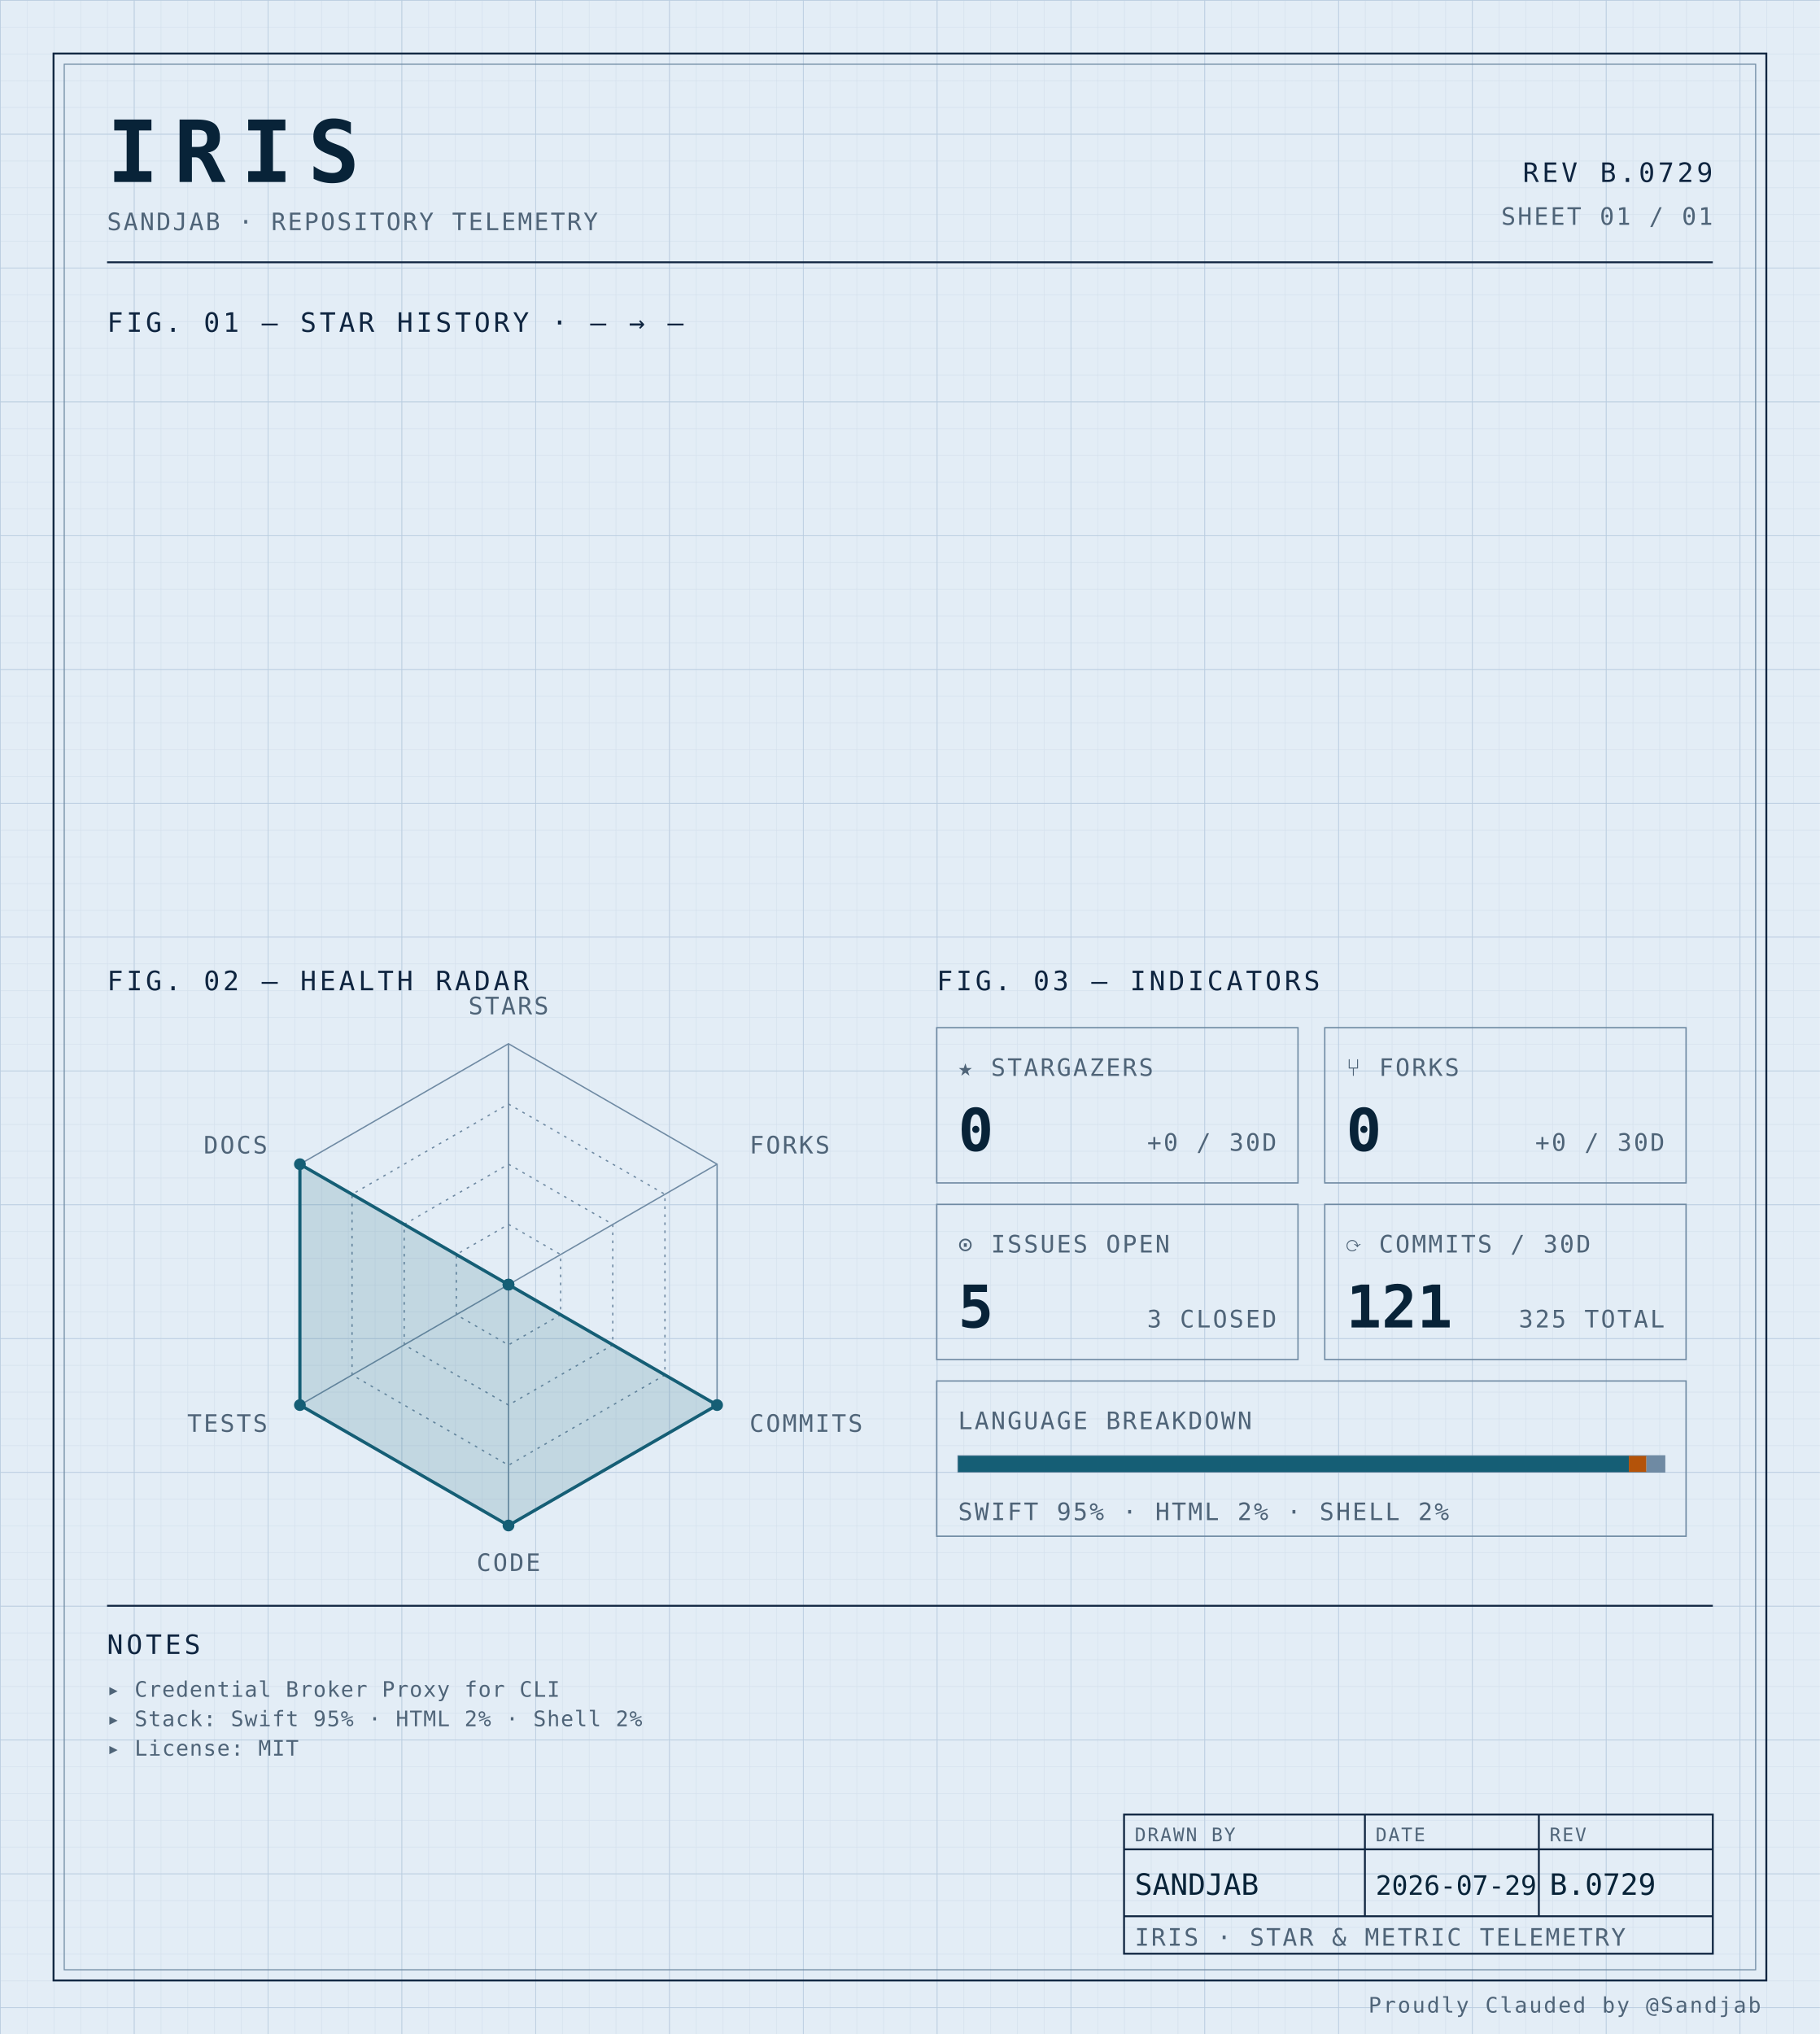
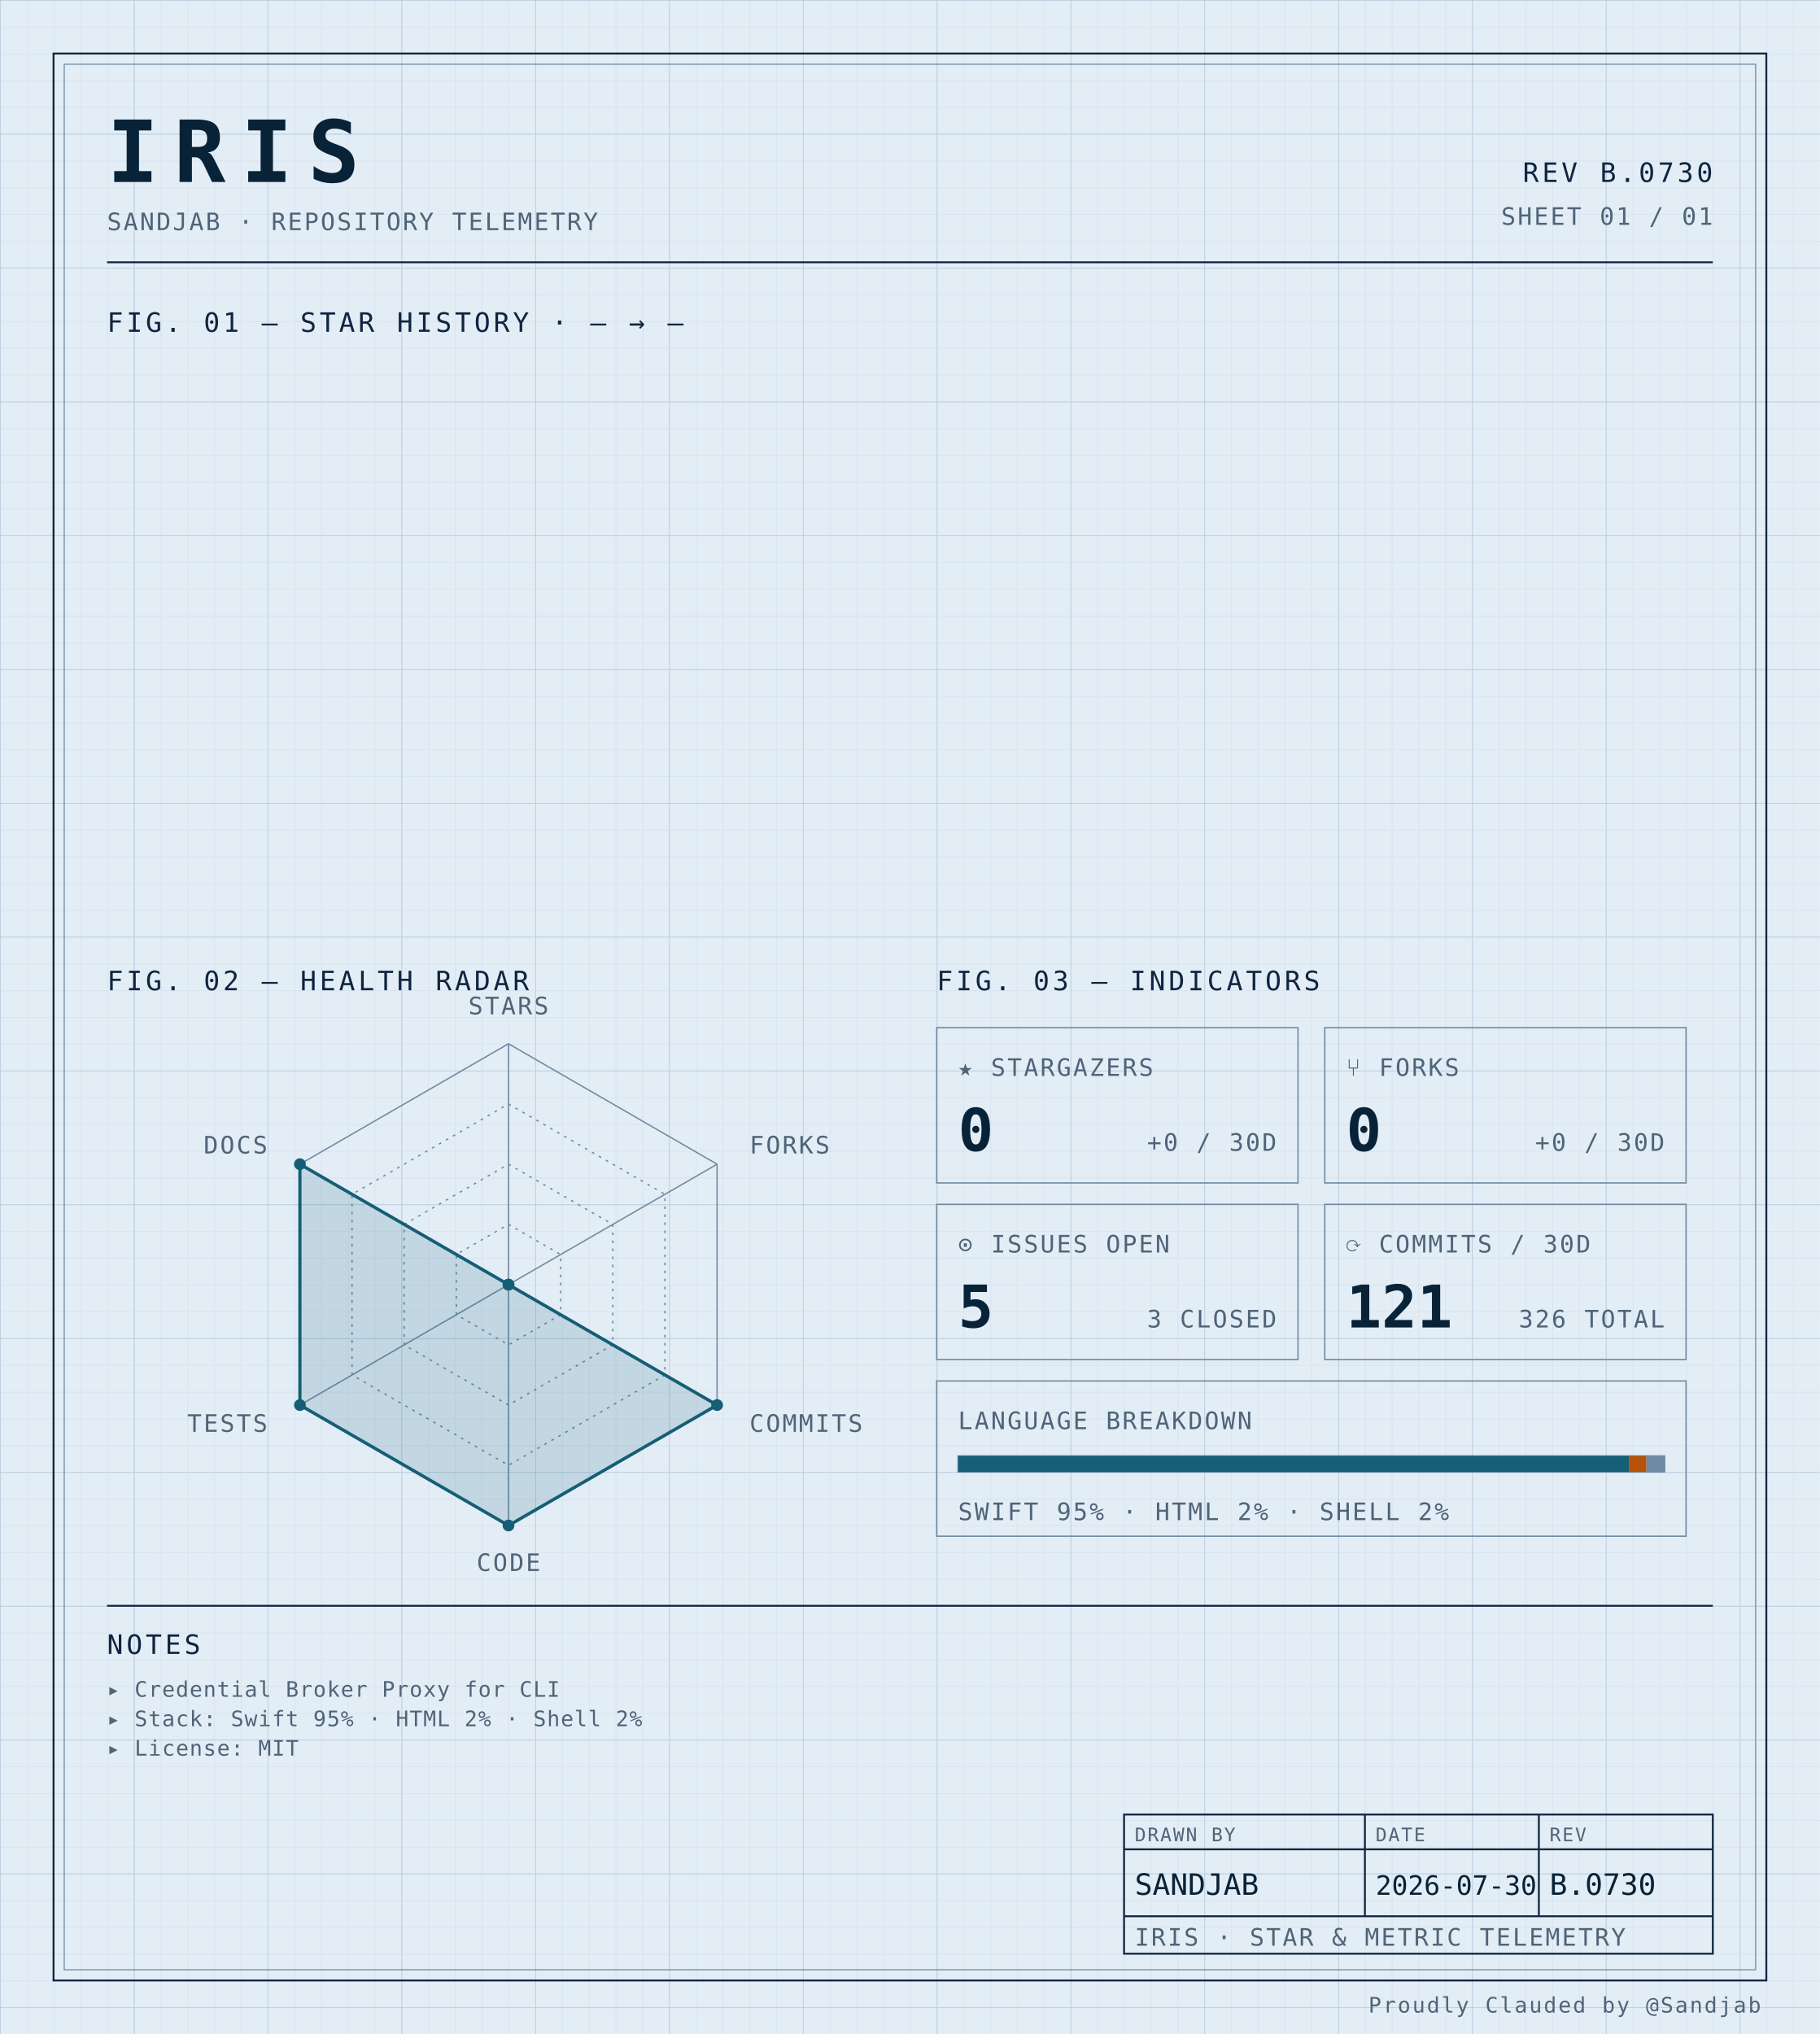
<svg xmlns="http://www.w3.org/2000/svg" width="100%" viewBox="0 0 680 760" role="img">
  <defs>
    <pattern id="grid-fine" width="10" height="10" patternUnits="userSpaceOnUse">
      <path d="M10 0H0V10" fill="none" stroke="#d4e0ec" stroke-width="0.4" />
    </pattern>
    <pattern id="grid-major" width="50" height="50" patternUnits="userSpaceOnUse">
      <path d="M50 0H0V50" fill="none" stroke="#b8cce0" stroke-width="0.5" />
    </pattern>
  </defs>
  <rect x="0" y="0" width="680" height="760" fill="#e3edf6" />
  <rect x="0" y="0" width="680" height="760" fill="url(#grid-fine)" />
  <rect x="0" y="0" width="680" height="760" fill="url(#grid-major)" />
  <rect x="20" y="20" width="640" height="720" fill="none" stroke="#0f2540" stroke-width="0.7" />
  <rect x="24" y="24" width="632" height="712" fill="none" stroke="#6f8aa3" stroke-width="0.4" />
  <text x="40" y="68" font-family="ui-monospace, 'SF Mono', 'JetBrains Mono', 'Cascadia Code', Consolas, monospace" font-size="32" font-weight="700" fill="#082338" text-anchor="start" letter-spacing="0.18em">IRIS</text>
  <text x="40" y="86" font-family="ui-monospace, 'SF Mono', 'JetBrains Mono', 'Cascadia Code', Consolas, monospace" font-size="9" font-weight="400" fill="#4f6478" text-anchor="start" letter-spacing="0.08em">SANDJAB · REPOSITORY TELEMETRY</text>
-   <text x="640" y="68" font-family="ui-monospace, 'SF Mono', 'JetBrains Mono', 'Cascadia Code', Consolas, monospace" font-size="10" font-weight="400" fill="#0f2540" text-anchor="end" letter-spacing="0.12em">REV B.0729</text>
+   <text x="640" y="68" font-family="ui-monospace, 'SF Mono', 'JetBrains Mono', 'Cascadia Code', Consolas, monospace" font-size="10" font-weight="400" fill="#0f2540" text-anchor="end" letter-spacing="0.12em">REV B.0730</text>
  <text x="640" y="84" font-family="ui-monospace, 'SF Mono', 'JetBrains Mono', 'Cascadia Code', Consolas, monospace" font-size="9" font-weight="400" fill="#4f6478" text-anchor="end" letter-spacing="0.08em">SHEET 01 / 01</text>
  <line x1="40" y1="98" x2="640" y2="98" stroke="#0f2540" stroke-width="0.7" />
  <text x="40" y="124" font-family="ui-monospace, 'SF Mono', 'JetBrains Mono', 'Cascadia Code', Consolas, monospace" font-size="10" font-weight="400" fill="#0f2540" text-anchor="start" letter-spacing="0.12em">FIG. 01 — STAR HISTORY · — → —</text>
  <text x="40" y="370" font-family="ui-monospace, 'SF Mono', 'JetBrains Mono', 'Cascadia Code', Consolas, monospace" font-size="10" font-weight="400" fill="#0f2540" text-anchor="start" letter-spacing="0.12em">FIG. 02 — HEALTH RADAR</text>
  <g transform="translate(190 480)">
    <polygon points="0.00,-90.00 77.94,-45.00 77.94,45.00 0.00,90.00 -77.94,45.00 -77.94,-45.00" fill="none" stroke="#6f8aa3" stroke-width="0.5" />
    <polygon points="0.00,-67.50 58.46,-33.75 58.46,33.75 0.00,67.50 -58.46,33.75 -58.46,-33.75" fill="none" stroke="#6f8aa3" stroke-width="0.5" stroke-dasharray="1,2" />
    <polygon points="0.00,-45.00 38.97,-22.50 38.97,22.50 0.00,45.00 -38.97,22.50 -38.97,-22.50" fill="none" stroke="#6f8aa3" stroke-width="0.5" stroke-dasharray="1,2" />
    <polygon points="0.00,-22.50 19.49,-11.25 19.49,11.25 0.00,22.50 -19.49,11.25 -19.49,-11.25" fill="none" stroke="#6f8aa3" stroke-width="0.5" stroke-dasharray="1,2" />
    <line x1="0" y1="0" x2="0.00" y2="-90.00" stroke="#6f8aa3" stroke-width="0.5" />
    <line x1="0" y1="0" x2="77.94" y2="-45.00" stroke="#6f8aa3" stroke-width="0.5" />
    <line x1="0" y1="0" x2="77.94" y2="45.00" stroke="#6f8aa3" stroke-width="0.5" />
    <line x1="0" y1="0" x2="0.00" y2="90.00" stroke="#6f8aa3" stroke-width="0.5" />
    <line x1="0" y1="0" x2="-77.94" y2="45.00" stroke="#6f8aa3" stroke-width="0.5" />
    <line x1="0" y1="0" x2="-77.94" y2="-45.00" stroke="#6f8aa3" stroke-width="0.5" />
    <polygon points="0.00,0.00 0.00,0.00 77.94,45.00 0.00,90.00 -77.94,45.00 -77.94,-45.00" fill="#155e75" fill-opacity="0.16" stroke="#155e75" stroke-width="1.2" />
    <circle cx="0.00" cy="0.00" r="2.2" fill="#155e75" />
    <circle cx="0.00" cy="0.00" r="2.2" fill="#155e75" />
    <circle cx="77.94" cy="45.00" r="2.2" fill="#155e75" />
    <circle cx="0.00" cy="90.00" r="2.2" fill="#155e75" />
    <circle cx="-77.94" cy="45.00" r="2.2" fill="#155e75" />
    <circle cx="-77.94" cy="-45.00" r="2.2" fill="#155e75" />
    <text x="6.3681633555662356e-15" y="-101" font-family="ui-monospace, 'SF Mono', 'JetBrains Mono', 'Cascadia Code', Consolas, monospace" font-size="9" font-weight="400" fill="#4f6478" text-anchor="middle" letter-spacing="0.08em">STARS</text>
    <text x="90.067" y="-49" font-family="ui-monospace, 'SF Mono', 'JetBrains Mono', 'Cascadia Code', Consolas, monospace" font-size="9" font-weight="400" fill="#4f6478" text-anchor="start" letter-spacing="0.08em">FORKS</text>
    <text x="90.067" y="55" font-family="ui-monospace, 'SF Mono', 'JetBrains Mono', 'Cascadia Code', Consolas, monospace" font-size="9" font-weight="400" fill="#4f6478" text-anchor="start" letter-spacing="0.08em">COMMITS</text>
    <text x="6.3681633555662356e-15" y="107" font-family="ui-monospace, 'SF Mono', 'JetBrains Mono', 'Cascadia Code', Consolas, monospace" font-size="9" font-weight="400" fill="#4f6478" text-anchor="middle" letter-spacing="0.08em">CODE</text>
    <text x="-90.067" y="55" font-family="ui-monospace, 'SF Mono', 'JetBrains Mono', 'Cascadia Code', Consolas, monospace" font-size="9" font-weight="400" fill="#4f6478" text-anchor="end" letter-spacing="0.08em">TESTS</text>
    <text x="-90.067" y="-49" font-family="ui-monospace, 'SF Mono', 'JetBrains Mono', 'Cascadia Code', Consolas, monospace" font-size="9" font-weight="400" fill="#4f6478" text-anchor="end" letter-spacing="0.08em">DOCS</text>
  </g>
  <text x="350" y="370" font-family="ui-monospace, 'SF Mono', 'JetBrains Mono', 'Cascadia Code', Consolas, monospace" font-size="10" font-weight="400" fill="#0f2540" text-anchor="start" letter-spacing="0.12em">FIG. 03 — INDICATORS</text>
  <rect x="350" y="384" width="135" height="58" fill="none" stroke="#6f8aa3" stroke-width="0.5" />
  <text x="358" y="402" font-family="ui-monospace, 'SF Mono', 'JetBrains Mono', 'Cascadia Code', Consolas, monospace" font-size="9" font-weight="400" fill="#4f6478" text-anchor="start" letter-spacing="0.08em">★ STARGAZERS</text>
  <text x="358" y="430" font-family="ui-monospace, 'SF Mono', 'JetBrains Mono', 'Cascadia Code', Consolas, monospace" font-size="22" font-weight="700" fill="#082338" text-anchor="start" letter-spacing="normal">0</text>
  <text x="477" y="430" font-family="ui-monospace, 'SF Mono', 'JetBrains Mono', 'Cascadia Code', Consolas, monospace" font-size="9" font-weight="400" fill="#4f6478" text-anchor="end" letter-spacing="0.08em">+0 / 30D</text>
  <rect x="495" y="384" width="135" height="58" fill="none" stroke="#6f8aa3" stroke-width="0.5" />
  <text x="503" y="402" font-family="ui-monospace, 'SF Mono', 'JetBrains Mono', 'Cascadia Code', Consolas, monospace" font-size="9" font-weight="400" fill="#4f6478" text-anchor="start" letter-spacing="0.08em">⑂ FORKS</text>
  <text x="503" y="430" font-family="ui-monospace, 'SF Mono', 'JetBrains Mono', 'Cascadia Code', Consolas, monospace" font-size="22" font-weight="700" fill="#082338" text-anchor="start" letter-spacing="normal">0</text>
  <text x="622" y="430" font-family="ui-monospace, 'SF Mono', 'JetBrains Mono', 'Cascadia Code', Consolas, monospace" font-size="9" font-weight="400" fill="#4f6478" text-anchor="end" letter-spacing="0.08em">+0 / 30D</text>
  <rect x="350" y="450" width="135" height="58" fill="none" stroke="#6f8aa3" stroke-width="0.5" />
  <text x="358" y="468" font-family="ui-monospace, 'SF Mono', 'JetBrains Mono', 'Cascadia Code', Consolas, monospace" font-size="9" font-weight="400" fill="#4f6478" text-anchor="start" letter-spacing="0.08em">⊙ ISSUES OPEN</text>
  <text x="358" y="496" font-family="ui-monospace, 'SF Mono', 'JetBrains Mono', 'Cascadia Code', Consolas, monospace" font-size="22" font-weight="700" fill="#082338" text-anchor="start" letter-spacing="normal">5</text>
  <text x="477" y="496" font-family="ui-monospace, 'SF Mono', 'JetBrains Mono', 'Cascadia Code', Consolas, monospace" font-size="9" font-weight="400" fill="#4f6478" text-anchor="end" letter-spacing="0.08em">3 CLOSED</text>
  <rect x="495" y="450" width="135" height="58" fill="none" stroke="#6f8aa3" stroke-width="0.5" />
  <text x="503" y="468" font-family="ui-monospace, 'SF Mono', 'JetBrains Mono', 'Cascadia Code', Consolas, monospace" font-size="9" font-weight="400" fill="#4f6478" text-anchor="start" letter-spacing="0.08em">⟳ COMMITS / 30D</text>
  <text x="503" y="496" font-family="ui-monospace, 'SF Mono', 'JetBrains Mono', 'Cascadia Code', Consolas, monospace" font-size="22" font-weight="700" fill="#082338" text-anchor="start" letter-spacing="normal">121</text>
-   <text x="622" y="496" font-family="ui-monospace, 'SF Mono', 'JetBrains Mono', 'Cascadia Code', Consolas, monospace" font-size="9" font-weight="400" fill="#4f6478" text-anchor="end" letter-spacing="0.08em">325 TOTAL</text>
+   <text x="622" y="496" font-family="ui-monospace, 'SF Mono', 'JetBrains Mono', 'Cascadia Code', Consolas, monospace" font-size="9" font-weight="400" fill="#4f6478" text-anchor="end" letter-spacing="0.08em">326 TOTAL</text>
  <rect x="350" y="516" width="280" height="58" fill="none" stroke="#6f8aa3" stroke-width="0.5" />
  <text x="358" y="534" font-family="ui-monospace, 'SF Mono', 'JetBrains Mono', 'Cascadia Code', Consolas, monospace" font-size="9" font-weight="400" fill="#4f6478" text-anchor="start" letter-spacing="0.08em">LANGUAGE BREAKDOWN</text>
  <rect x="358" y="544" width="264" height="6" fill="none" stroke="#6f8aa3" stroke-width="0.5" />
  <rect x="358" y="544" width="250.62" height="6" fill="#155e75" />
  <rect x="608.623" y="544" width="6.57" height="6" fill="#b45309" />
  <rect x="615.192" y="544" width="6.81" height="6" fill="#6f8aa3" />
  <text x="358" y="568" font-family="ui-monospace, 'SF Mono', 'JetBrains Mono', 'Cascadia Code', Consolas, monospace" font-size="9" font-weight="400" fill="#4f6478" text-anchor="start" letter-spacing="0.08em">SWIFT 95% · HTML 2% · SHELL 2%</text>
  <line x1="40" y1="600" x2="640" y2="600" stroke="#0f2540" stroke-width="0.7" />
  <text x="40" y="618" font-family="ui-monospace, 'SF Mono', 'JetBrains Mono', 'Cascadia Code', Consolas, monospace" font-size="10" font-weight="400" fill="#0f2540" text-anchor="start" letter-spacing="0.12em">NOTES</text>
  <text x="40" y="634" font-family="ui-monospace, 'SF Mono', 'JetBrains Mono', 'Cascadia Code', Consolas, monospace" font-size="8" font-weight="400" fill="#4f6478" text-anchor="start" letter-spacing="0.04em">▸ Credential Broker Proxy for CLI</text>
  <text x="40" y="645" font-family="ui-monospace, 'SF Mono', 'JetBrains Mono', 'Cascadia Code', Consolas, monospace" font-size="8" font-weight="400" fill="#4f6478" text-anchor="start" letter-spacing="0.04em">▸ Stack: Swift 95% · HTML 2% · Shell 2%</text>
  <text x="40" y="656" font-family="ui-monospace, 'SF Mono', 'JetBrains Mono', 'Cascadia Code', Consolas, monospace" font-size="8" font-weight="400" fill="#4f6478" text-anchor="start" letter-spacing="0.04em">▸ License: MIT</text>
  <rect x="420" y="678" width="220" height="52" fill="none" stroke="#0f2540" stroke-width="0.7" />
  <line x1="420" y1="691" x2="640" y2="691" stroke="#0f2540" stroke-width="0.7" />
  <line x1="420" y1="716" x2="640" y2="716" stroke="#0f2540" stroke-width="0.7" />
  <line x1="510" y1="678" x2="510" y2="716" stroke="#0f2540" stroke-width="0.7" />
  <line x1="575" y1="678" x2="575" y2="716" stroke="#0f2540" stroke-width="0.7" />
  <text x="424" y="688" font-family="ui-monospace, 'SF Mono', 'JetBrains Mono', 'Cascadia Code', Consolas, monospace" font-size="7" font-weight="400" fill="#4f6478" text-anchor="start" letter-spacing="0.08em">DRAWN BY</text>
  <text x="514" y="688" font-family="ui-monospace, 'SF Mono', 'JetBrains Mono', 'Cascadia Code', Consolas, monospace" font-size="7" font-weight="400" fill="#4f6478" text-anchor="start" letter-spacing="0.08em">DATE</text>
  <text x="579" y="688" font-family="ui-monospace, 'SF Mono', 'JetBrains Mono', 'Cascadia Code', Consolas, monospace" font-size="7" font-weight="400" fill="#4f6478" text-anchor="start" letter-spacing="0.08em">REV</text>
  <text x="424" y="708" font-family="ui-monospace, 'SF Mono', 'JetBrains Mono', 'Cascadia Code', Consolas, monospace" font-size="11" font-weight="400" fill="#082338" text-anchor="start" letter-spacing="normal">SANDJAB</text>
-   <text x="514" y="708" font-family="ui-monospace, 'SF Mono', 'JetBrains Mono', 'Cascadia Code', Consolas, monospace" font-size="10" font-weight="400" fill="#082338" text-anchor="start" letter-spacing="normal">2026-07-29</text>
-   <text x="579" y="708" font-family="ui-monospace, 'SF Mono', 'JetBrains Mono', 'Cascadia Code', Consolas, monospace" font-size="11" font-weight="400" fill="#082338" text-anchor="start" letter-spacing="normal">B.0729</text>
+   <text x="514" y="708" font-family="ui-monospace, 'SF Mono', 'JetBrains Mono', 'Cascadia Code', Consolas, monospace" font-size="10" font-weight="400" fill="#082338" text-anchor="start" letter-spacing="normal">2026-07-30</text>
+   <text x="579" y="708" font-family="ui-monospace, 'SF Mono', 'JetBrains Mono', 'Cascadia Code', Consolas, monospace" font-size="11" font-weight="400" fill="#082338" text-anchor="start" letter-spacing="normal">B.0730</text>
  <text x="424" y="727" font-family="ui-monospace, 'SF Mono', 'JetBrains Mono', 'Cascadia Code', Consolas, monospace" font-size="9" font-weight="400" fill="#4f6478" text-anchor="start" letter-spacing="0.08em">IRIS · STAR &amp; METRIC TELEMETRY</text>
  <text x="658" y="752" font-family="ui-monospace, 'SF Mono', 'JetBrains Mono', 'Cascadia Code', Consolas, monospace" font-size="8" font-weight="400" fill="#4f6478" text-anchor="end" letter-spacing="0.08em">Proudly Clauded by @Sandjab</text>
</svg>
